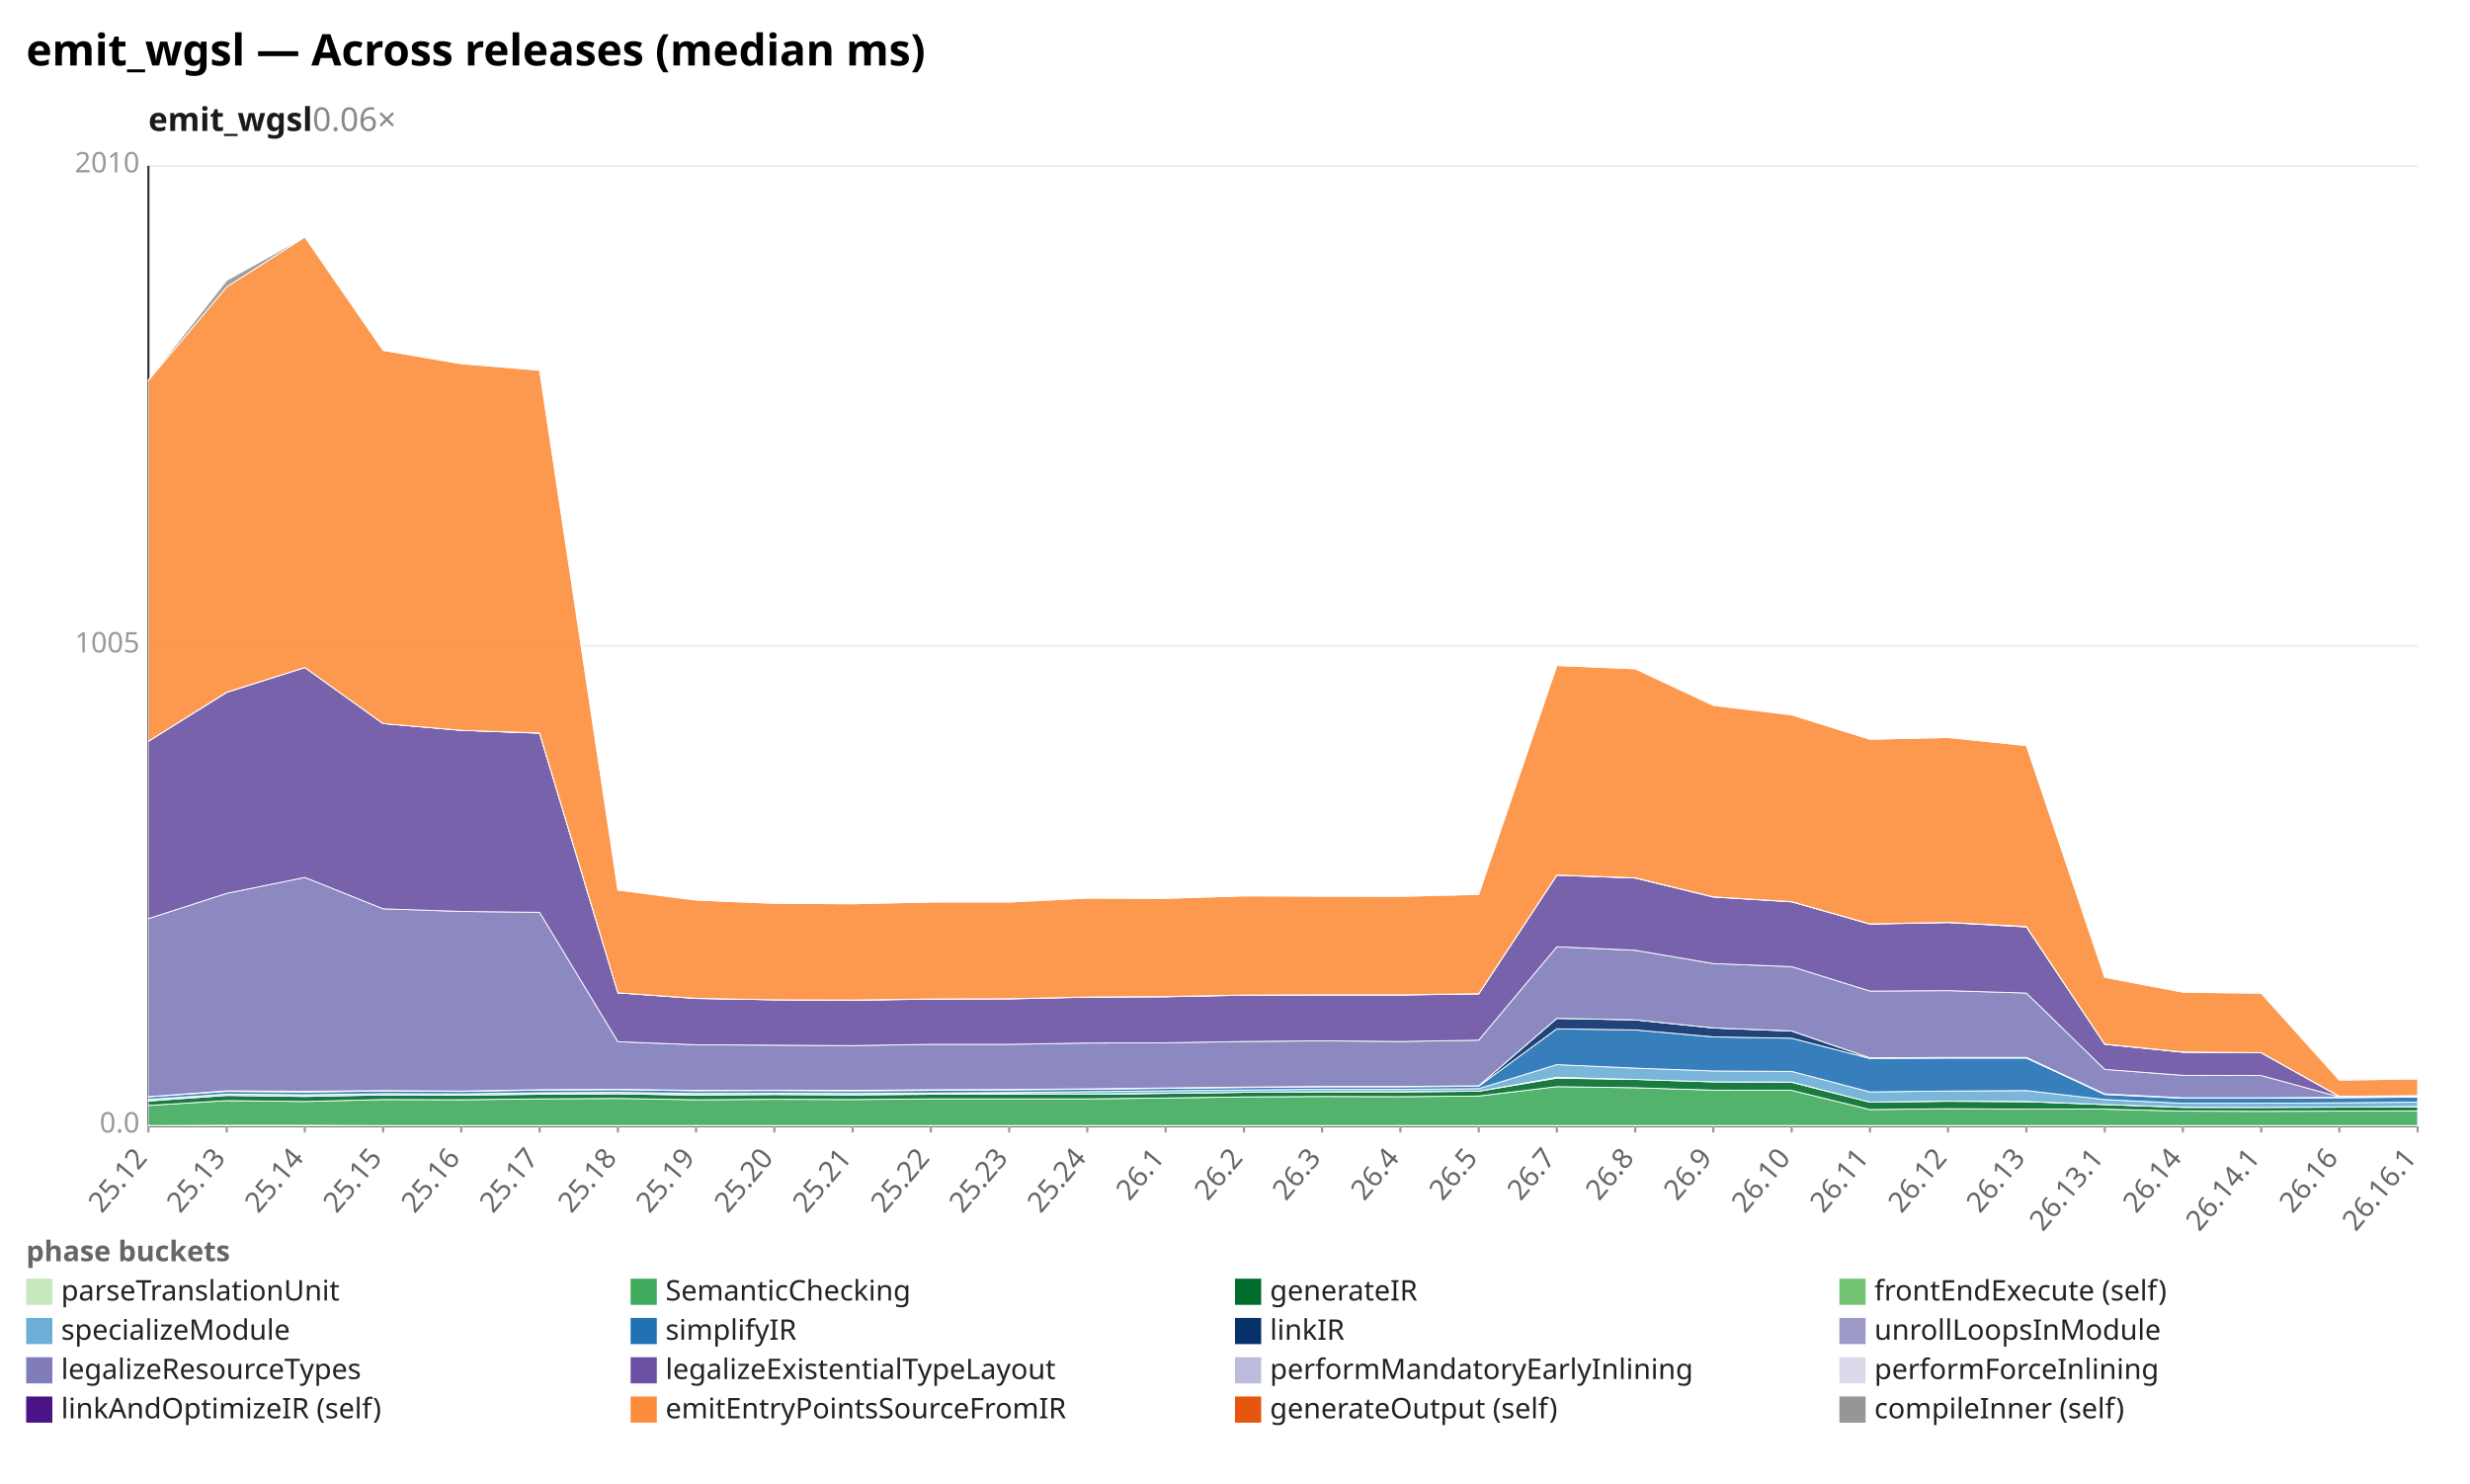
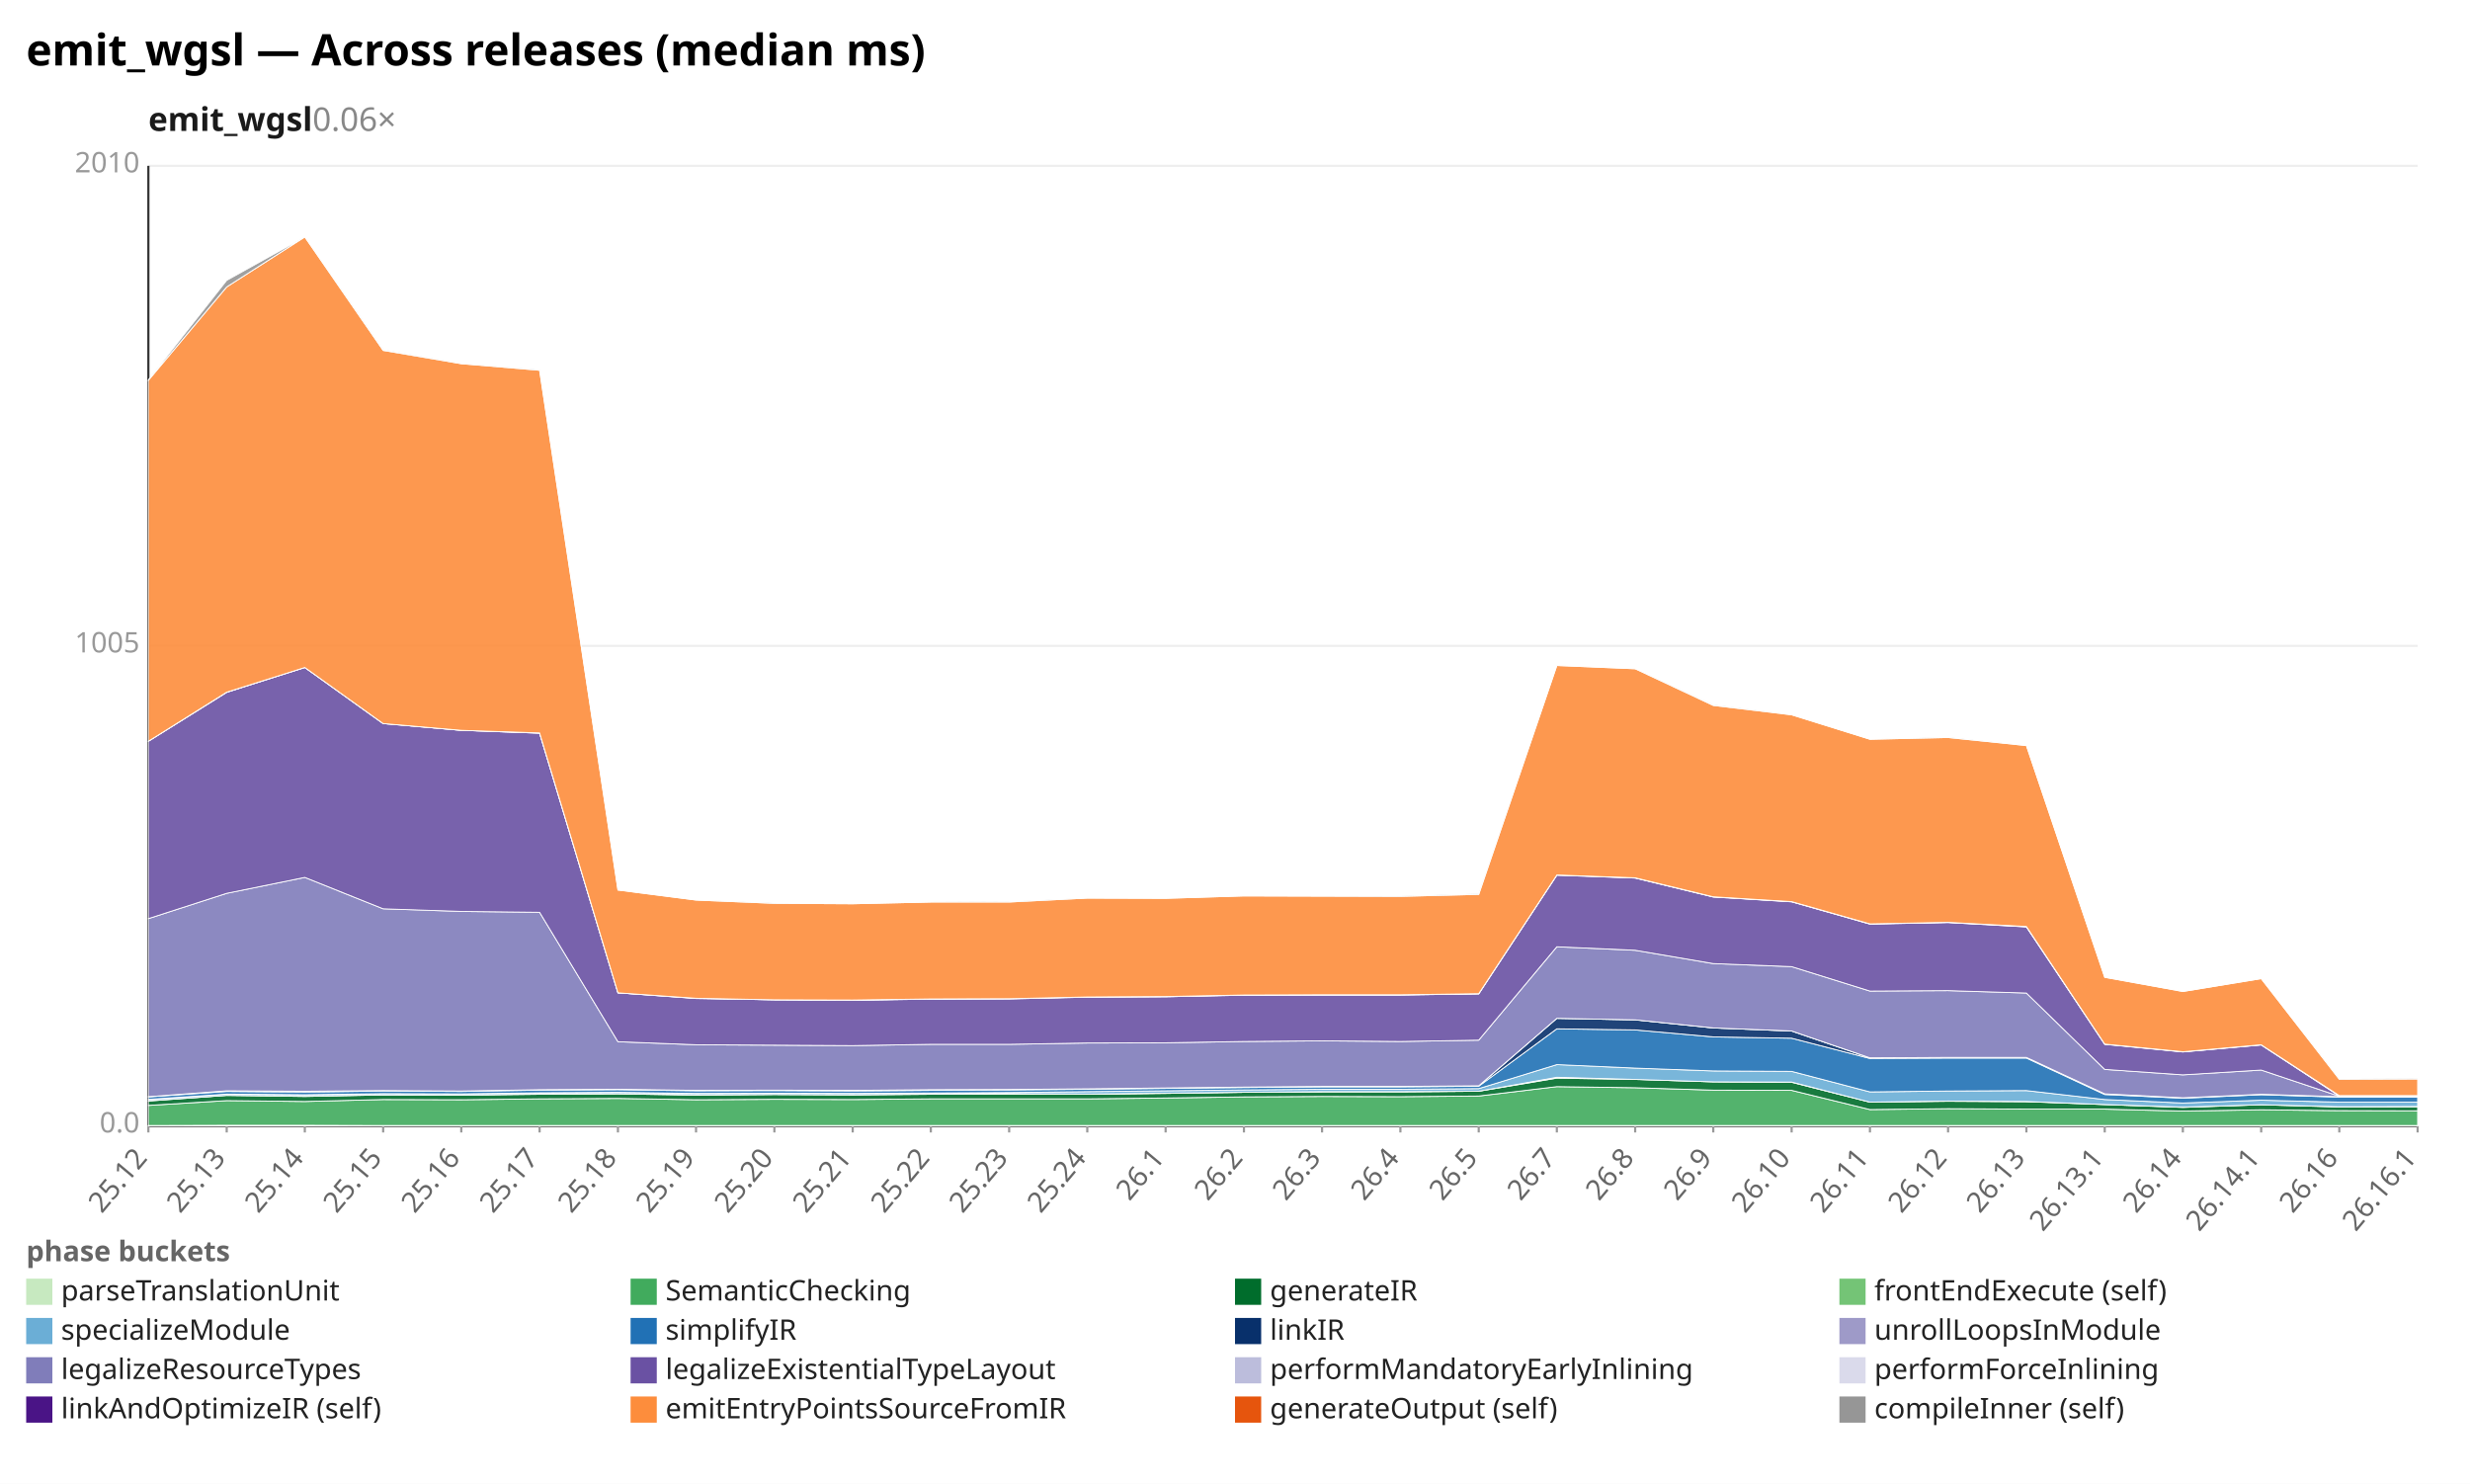
<svg xmlns="http://www.w3.org/2000/svg" width="1132" height="680" viewBox="0 0 1132 680" preserveAspectRatio="xMidYMid meet" font-family="sans-serif" font-size="13">
  <rect width="1132" height="680" fill="white" />
  <text x="12" y="30" font-size="20" font-weight="bold">emit_wgsl — Across releases (median ms)</text>
  <text x="68" y="60" font-size="15" font-weight="600" fill="#1a1a1a">emit_wgsl<tspan fill="#888" font-weight="400" text-decoration="none">  0.06×</tspan>
  </text>
  <line x1="68.0" y1="516.0" x2="1108.0" y2="516.0" stroke="#eee" />
  <text x="64.0" y="519.0" text-anchor="end" fill="#999">0.0</text>
  <line x1="68.0" y1="296.0" x2="1108.0" y2="296.0" stroke="#eee" />
  <text x="64.0" y="299.0" text-anchor="end" fill="#999">1005</text>
  <line x1="68.0" y1="76.0" x2="1108.0" y2="76.0" stroke="#eee" />
  <text x="64.0" y="79.0" text-anchor="end" fill="#999">2010</text>
  <line x1="68.0" y1="76.0" x2="68.0" y2="516.0" stroke="#333" />
  <line x1="68.0" y1="516.0" x2="1108.0" y2="516.0" stroke="#333" />
  <line x1="68.0" y1="516.0" x2="68.0" y2="519.0" stroke="#999" />
  <text x="68.0" y="531.0" text-anchor="end" fill="#666" transform="rotate(-50 68.0 531.0)">25.12</text>
  <line x1="103.9" y1="516.0" x2="103.9" y2="519.0" stroke="#999" />
  <text x="103.9" y="531.0" text-anchor="end" fill="#666" transform="rotate(-50 103.9 531.0)">25.13</text>
  <line x1="139.7" y1="516.0" x2="139.7" y2="519.0" stroke="#999" />
  <text x="139.7" y="531.0" text-anchor="end" fill="#666" transform="rotate(-50 139.7 531.0)">25.14</text>
  <line x1="175.6" y1="516.0" x2="175.6" y2="519.0" stroke="#999" />
  <text x="175.6" y="531.0" text-anchor="end" fill="#666" transform="rotate(-50 175.6 531.0)">25.15</text>
  <line x1="211.4" y1="516.0" x2="211.4" y2="519.0" stroke="#999" />
  <text x="211.4" y="531.0" text-anchor="end" fill="#666" transform="rotate(-50 211.4 531.0)">25.16</text>
  <line x1="247.3" y1="516.0" x2="247.3" y2="519.0" stroke="#999" />
  <text x="247.3" y="531.0" text-anchor="end" fill="#666" transform="rotate(-50 247.3 531.0)">25.17</text>
  <line x1="283.2" y1="516.0" x2="283.2" y2="519.0" stroke="#999" />
  <text x="283.2" y="531.0" text-anchor="end" fill="#666" transform="rotate(-50 283.2 531.0)">25.18</text>
  <line x1="319.0" y1="516.0" x2="319.0" y2="519.0" stroke="#999" />
  <text x="319.0" y="531.0" text-anchor="end" fill="#666" transform="rotate(-50 319.0 531.0)">25.19</text>
  <line x1="354.9" y1="516.0" x2="354.9" y2="519.0" stroke="#999" />
  <text x="354.9" y="531.0" text-anchor="end" fill="#666" transform="rotate(-50 354.9 531.0)">25.20</text>
  <line x1="390.8" y1="516.0" x2="390.8" y2="519.0" stroke="#999" />
  <text x="390.8" y="531.0" text-anchor="end" fill="#666" transform="rotate(-50 390.8 531.0)">25.21</text>
  <line x1="426.6" y1="516.0" x2="426.6" y2="519.0" stroke="#999" />
  <text x="426.6" y="531.0" text-anchor="end" fill="#666" transform="rotate(-50 426.6 531.0)">25.22</text>
  <line x1="462.5" y1="516.0" x2="462.5" y2="519.0" stroke="#999" />
  <text x="462.5" y="531.0" text-anchor="end" fill="#666" transform="rotate(-50 462.5 531.0)">25.23</text>
  <line x1="498.3" y1="516.0" x2="498.3" y2="519.0" stroke="#999" />
  <text x="498.3" y="531.0" text-anchor="end" fill="#666" transform="rotate(-50 498.3 531.0)">25.24</text>
  <line x1="534.2" y1="516.0" x2="534.2" y2="519.0" stroke="#999" />
  <text x="534.2" y="531.0" text-anchor="end" fill="#666" transform="rotate(-50 534.2 531.0)">26.1</text>
  <line x1="570.1" y1="516.0" x2="570.1" y2="519.0" stroke="#999" />
  <text x="570.1" y="531.0" text-anchor="end" fill="#666" transform="rotate(-50 570.1 531.0)">26.2</text>
  <line x1="605.9" y1="516.0" x2="605.9" y2="519.0" stroke="#999" />
  <text x="605.9" y="531.0" text-anchor="end" fill="#666" transform="rotate(-50 605.9 531.0)">26.3</text>
  <line x1="641.8" y1="516.0" x2="641.8" y2="519.0" stroke="#999" />
  <text x="641.8" y="531.0" text-anchor="end" fill="#666" transform="rotate(-50 641.8 531.0)">26.4</text>
  <line x1="677.7" y1="516.0" x2="677.7" y2="519.0" stroke="#999" />
  <text x="677.7" y="531.0" text-anchor="end" fill="#666" transform="rotate(-50 677.7 531.0)">26.5</text>
  <line x1="713.5" y1="516.0" x2="713.5" y2="519.0" stroke="#999" />
  <text x="713.5" y="531.0" text-anchor="end" fill="#666" transform="rotate(-50 713.5 531.0)">26.7</text>
  <line x1="749.4" y1="516.0" x2="749.4" y2="519.0" stroke="#999" />
  <text x="749.4" y="531.0" text-anchor="end" fill="#666" transform="rotate(-50 749.4 531.0)">26.8</text>
  <line x1="785.2" y1="516.0" x2="785.2" y2="519.0" stroke="#999" />
  <text x="785.2" y="531.0" text-anchor="end" fill="#666" transform="rotate(-50 785.2 531.0)">26.9</text>
  <line x1="821.1" y1="516.0" x2="821.1" y2="519.0" stroke="#999" />
  <text x="821.1" y="531.0" text-anchor="end" fill="#666" transform="rotate(-50 821.1 531.0)">26.10</text>
  <line x1="857.0" y1="516.0" x2="857.0" y2="519.0" stroke="#999" />
  <text x="857.0" y="531.0" text-anchor="end" fill="#666" transform="rotate(-50 857.0 531.0)">26.11</text>
  <line x1="892.8" y1="516.0" x2="892.8" y2="519.0" stroke="#999" />
  <text x="892.8" y="531.0" text-anchor="end" fill="#666" transform="rotate(-50 892.8 531.0)">26.12</text>
  <line x1="928.7" y1="516.0" x2="928.7" y2="519.0" stroke="#999" />
  <text x="928.7" y="531.0" text-anchor="end" fill="#666" transform="rotate(-50 928.7 531.0)">26.13</text>
  <line x1="964.6" y1="516.0" x2="964.6" y2="519.0" stroke="#999" />
  <text x="964.6" y="531.0" text-anchor="end" fill="#666" transform="rotate(-50 964.6 531.0)">26.13.1</text>
  <line x1="1000.4" y1="516.0" x2="1000.4" y2="519.0" stroke="#999" />
  <text x="1000.4" y="531.0" text-anchor="end" fill="#666" transform="rotate(-50 1000.4 531.0)">26.14</text>
  <line x1="1036.3" y1="516.0" x2="1036.3" y2="519.0" stroke="#999" />
  <text x="1036.3" y="531.0" text-anchor="end" fill="#666" transform="rotate(-50 1036.3 531.0)">26.14.1</text>
  <line x1="1072.1" y1="516.0" x2="1072.1" y2="519.0" stroke="#999" />
  <text x="1072.1" y="531.0" text-anchor="end" fill="#666" transform="rotate(-50 1072.1 531.0)">26.16</text>
  <line x1="1108.0" y1="516.0" x2="1108.0" y2="519.0" stroke="#999" />
  <text x="1108.0" y="531.0" text-anchor="end" fill="#666" transform="rotate(-50 1108.0 531.0)">26.16.1</text>
  <polygon points="68.0,515.8 103.9,515.7 139.7,515.7 175.6,515.8 211.4,515.8 247.3,515.8 283.2,515.8 319.0,515.8 354.9,515.8 390.8,515.8 426.6,515.8 462.5,515.8 498.3,515.8 534.2,515.8 570.1,515.8 605.9,515.8 641.8,515.8 677.7,515.8 713.5,515.8 749.4,515.8 785.2,515.8 821.1,515.8 857.0,515.8 892.8,515.8 928.7,515.8 964.6,515.8 1000.4,515.8 1036.3,515.8 1072.1,515.8 1108.0,515.8 1108.0,516.0 1072.1,516.0 1036.3,516.0 1000.4,516.0 964.6,516.0 928.7,516.0 892.8,516.0 857.0,516.0 821.1,516.0 785.2,516.0 749.4,516.0 713.5,516.0 677.7,516.0 641.8,516.0 605.9,516.0 570.1,516.0 534.2,516.0 498.3,516.0 462.5,516.0 426.6,516.0 390.8,516.0 354.9,516.0 319.0,516.0 283.2,516.0 247.3,516.0 211.4,516.0 175.6,516.0 139.7,516.0 103.9,516.0 68.0,516.0" fill="#c7e9c0" fill-opacity="0.9" stroke="#fff" stroke-width="0.4" />
-   <polygon points="68.0,506.6 103.9,504.4 139.7,504.8 175.6,503.9 211.4,504.0 247.3,503.6 283.2,503.4 319.0,504.0 354.9,503.8 390.8,503.9 426.6,503.6 462.5,503.6 498.3,503.6 534.2,503.2 570.1,502.7 605.9,502.5 641.8,502.6 677.7,502.3 713.5,498.0 749.4,498.5 785.2,499.6 821.1,499.7 857.0,508.5 892.8,508.1 928.7,508.3 964.6,508.3 1000.4,509.2 1036.3,509.3 1072.1,509.2 1108.0,509.1 1108.0,515.8 1072.1,515.8 1036.3,515.8 1000.4,515.8 964.6,515.8 928.7,515.8 892.8,515.8 857.0,515.8 821.1,515.8 785.2,515.8 749.4,515.8 713.5,515.8 677.7,515.8 641.8,515.8 605.9,515.8 570.1,515.8 534.2,515.8 498.3,515.8 462.5,515.8 426.6,515.8 390.8,515.8 354.9,515.8 319.0,515.8 283.2,515.8 247.3,515.8 211.4,515.8 175.6,515.8 139.7,515.7 103.9,515.7 68.0,515.8" fill="#41ab5d" fill-opacity="0.9" stroke="#fff" stroke-width="0.4" />
-   <polygon points="68.0,504.6 103.9,502.0 139.7,502.5 175.6,501.8 211.4,501.9 247.3,501.5 283.2,501.3 319.0,501.9 354.9,501.6 390.8,501.8 426.6,501.5 462.5,501.4 498.3,501.5 534.2,501.1 570.1,500.6 605.9,500.4 641.8,500.4 677.7,500.1 713.5,494.1 749.4,494.7 785.2,495.8 821.1,496.0 857.0,505.1 892.8,504.7 928.7,504.9 964.6,506.2 1000.4,507.5 1036.3,507.5 1072.1,507.4 1108.0,507.2 1108.0,509.1 1072.1,509.2 1036.3,509.3 1000.4,509.2 964.6,508.3 928.7,508.3 892.8,508.1 857.0,508.5 821.1,499.7 785.2,499.6 749.4,498.5 713.5,498.0 677.7,502.3 641.8,502.6 605.9,502.5 570.1,502.7 534.2,503.2 498.3,503.6 462.5,503.6 426.6,503.6 390.8,503.9 354.9,503.8 319.0,504.0 283.2,503.4 247.3,503.6 211.4,504.0 175.6,503.9 139.7,504.8 103.9,504.4 68.0,506.6" fill="#006d2c" fill-opacity="0.9" stroke="#fff" stroke-width="0.4" />
-   <polygon points="68.0,504.4 103.9,502.0 139.7,502.3 175.6,501.8 211.4,501.9 247.3,501.3 283.2,501.2 319.0,501.7 354.9,501.6 390.8,501.7 426.6,501.4 462.5,501.2 498.3,501.4 534.2,501.0 570.1,500.6 605.9,500.3 641.8,500.3 677.7,500.1 713.5,493.7 749.4,494.7 785.2,495.8 821.1,495.9 857.0,505.1 892.8,504.6 928.7,504.8 964.6,506.2 1000.4,507.4 1036.3,507.5 1072.1,507.4 1108.0,507.1 1108.0,507.2 1072.1,507.4 1036.3,507.5 1000.4,507.5 964.6,506.2 928.7,504.9 892.8,504.7 857.0,505.1 821.1,496.0 785.2,495.8 749.4,494.7 713.5,494.1 677.7,500.1 641.8,500.4 605.9,500.4 570.1,500.6 534.2,501.1 498.3,501.5 462.5,501.4 426.6,501.5 390.8,501.8 354.9,501.6 319.0,501.9 283.2,501.3 247.3,501.5 211.4,501.9 175.6,501.8 139.7,502.5 103.9,502.0 68.0,504.6" fill="#74c476" fill-opacity="0.9" stroke="#fff" stroke-width="0.4" />
-   <polygon points="68.0,503.8 103.9,501.4 139.7,501.7 175.6,501.2 211.4,501.3 247.3,500.8 283.2,500.6 319.0,501.1 354.9,501.0 390.8,501.1 426.6,500.9 462.5,500.7 498.3,500.3 534.2,499.9 570.1,499.5 605.9,499.2 641.8,499.2 677.7,498.9 713.5,487.9 749.4,489.5 785.2,490.8 821.1,491.0 857.0,500.4 892.8,500.0 928.7,499.8 964.6,503.9 1000.4,505.6 1036.3,505.6 1072.1,505.4 1108.0,505.1 1108.0,507.1 1072.1,507.4 1036.3,507.5 1000.4,507.4 964.6,506.2 928.7,504.8 892.8,504.6 857.0,505.1 821.1,495.9 785.2,495.8 749.4,494.7 713.5,493.7 677.7,500.1 641.8,500.3 605.9,500.3 570.1,500.6 534.2,501.0 498.3,501.4 462.5,501.2 426.6,501.4 390.8,501.7 354.9,501.6 319.0,501.7 283.2,501.2 247.3,501.3 211.4,501.9 175.6,501.8 139.7,502.3 103.9,502.0 68.0,504.4" fill="#6baed6" fill-opacity="0.9" stroke="#fff" stroke-width="0.4" />
-   <polygon points="68.0,502.7 103.9,500.2 139.7,500.5 175.6,500.0 211.4,500.2 247.3,499.6 283.2,499.4 319.0,499.9 354.9,499.8 390.8,500.0 426.6,499.7 462.5,499.5 498.3,499.2 534.2,498.8 570.1,498.4 605.9,498.1 641.8,498.1 677.7,497.8 713.5,471.5 749.4,472.0 785.2,475.2 821.1,475.8 857.0,485.1 892.8,484.9 928.7,484.9 964.6,501.6 1000.4,503.3 1036.3,503.3 1072.1,503.1 1108.0,502.8 1108.0,505.1 1072.1,505.4 1036.3,505.6 1000.4,505.6 964.6,503.9 928.7,499.8 892.8,500.0 857.0,500.4 821.1,491.0 785.2,490.8 749.4,489.5 713.5,487.9 677.7,498.9 641.8,499.2 605.9,499.2 570.1,499.5 534.2,499.9 498.3,500.3 462.5,500.7 426.6,500.9 390.8,501.1 354.9,501.0 319.0,501.1 283.2,500.6 247.3,500.8 211.4,501.3 175.6,501.2 139.7,501.7 103.9,501.4 68.0,503.8" fill="#2171b5" fill-opacity="0.9" stroke="#fff" stroke-width="0.4" />
-   <polygon points="68.0,502.6 103.9,499.9 139.7,500.2 175.6,499.8 211.4,500.0 247.3,499.4 283.2,499.2 319.0,499.7 354.9,499.6 390.8,499.7 426.6,499.4 462.5,499.3 498.3,499.0 534.2,498.6 570.1,498.2 605.9,497.9 641.8,497.9 677.7,497.6 713.5,466.7 749.4,467.4 785.2,471.1 821.1,472.5 857.0,484.8 892.8,484.6 928.7,484.6 964.6,501.3 1000.4,503.1 1036.3,503.1 1072.1,502.9 1108.0,502.6 1108.0,502.8 1072.1,503.1 1036.3,503.3 1000.4,503.3 964.6,501.6 928.7,484.9 892.8,484.9 857.0,485.1 821.1,475.8 785.2,475.2 749.4,472.0 713.5,471.5 677.7,497.8 641.8,498.1 605.9,498.1 570.1,498.4 534.2,498.8 498.3,499.2 462.5,499.5 426.6,499.7 390.8,500.0 354.9,499.8 319.0,499.9 283.2,499.4 247.3,499.6 211.4,500.2 175.6,500.0 139.7,500.5 103.9,500.2 68.0,502.7" fill="#08306b" fill-opacity="0.9" stroke="#fff" stroke-width="0.4" />
-   <polygon points="68.0,502.6 103.9,499.9 139.7,500.1 175.6,499.8 211.4,500.0 247.3,499.4 283.2,499.2 319.0,499.7 354.9,499.6 390.8,499.7 426.6,499.4 462.5,499.3 498.3,499.0 534.2,498.6 570.1,498.2 605.9,497.9 641.8,497.9 677.7,497.6 713.5,466.7 749.4,467.4 785.2,471.1 821.1,472.5 857.0,484.8 892.8,484.6 928.7,484.6 964.6,501.3 1000.4,503.1 1036.3,503.1 1072.1,502.9 1108.0,502.6 1108.0,502.6 1072.1,502.9 1036.3,503.1 1000.4,503.1 964.6,501.3 928.7,484.6 892.8,484.6 857.0,484.8 821.1,472.5 785.2,471.1 749.4,467.4 713.5,466.7 677.7,497.6 641.8,497.9 605.9,497.9 570.1,498.2 534.2,498.6 498.3,499.0 462.5,499.3 426.6,499.4 390.8,499.7 354.9,499.6 319.0,499.7 283.2,499.2 247.3,499.4 211.4,500.0 175.6,499.8 139.7,500.2 103.9,499.9 68.0,502.6" fill="#9e9ac8" fill-opacity="0.9" stroke="#fff" stroke-width="0.4" />
-   <polygon points="68.0,421.0 103.9,409.4 139.7,402.1 175.6,416.5 211.4,417.7 247.3,418.1 283.2,477.4 319.0,478.8 354.9,479.0 390.8,479.2 426.6,478.6 462.5,478.6 498.3,478.0 534.2,477.9 570.1,477.3 605.9,477.0 641.8,477.3 677.7,476.7 713.5,433.9 749.4,435.5 785.2,441.6 821.1,443.0 857.0,454.2 892.8,454.0 928.7,455.1 964.6,490.1 1000.4,492.8 1036.3,492.9 1072.1,502.7 1108.0,502.4 1108.0,502.6 1072.1,502.9 1036.3,503.1 1000.4,503.1 964.6,501.3 928.7,484.6 892.8,484.6 857.0,484.8 821.1,472.5 785.2,471.1 749.4,467.4 713.5,466.7 677.7,497.6 641.8,497.9 605.9,497.9 570.1,498.2 534.2,498.6 498.3,499.0 462.5,499.3 426.6,499.4 390.8,499.7 354.9,499.6 319.0,499.7 283.2,499.2 247.3,499.4 211.4,500.0 175.6,499.8 139.7,500.1 103.9,499.9 68.0,502.6" fill="#807dba" fill-opacity="0.9" stroke="#fff" stroke-width="0.4" />
-   <polygon points="68.0,339.7 103.9,317.3 139.7,305.9 175.6,331.6 211.4,334.7 247.3,336.0 283.2,455.0 319.0,457.6 354.9,458.2 390.8,458.4 426.6,457.9 462.5,457.8 498.3,457.0 534.2,456.8 570.1,456.1 605.9,456.0 641.8,456.0 677.7,455.5 713.5,401.1 749.4,402.4 785.2,411.1 821.1,413.3 857.0,423.5 892.8,422.8 928.7,424.8 964.6,478.6 1000.4,482.2 1036.3,482.5 1072.1,502.5 1108.0,502.2 1108.0,502.4 1072.1,502.7 1036.3,492.9 1000.4,492.8 964.6,490.1 928.7,455.1 892.8,454.0 857.0,454.2 821.1,443.0 785.2,441.6 749.4,435.5 713.5,433.9 677.7,476.7 641.8,477.3 605.9,477.0 570.1,477.3 534.2,477.9 498.3,478.0 462.5,478.6 426.6,478.6 390.8,479.2 354.9,479.0 319.0,478.8 283.2,477.4 247.3,418.1 211.4,417.7 175.6,416.5 139.7,402.1 103.9,409.4 68.0,421.0" fill="#6a51a3" fill-opacity="0.9" stroke="#fff" stroke-width="0.4" />
-   <polygon points="68.0,339.7 103.9,317.2 139.7,305.9 175.6,331.6 211.4,334.7 247.3,336.0 283.2,455.0 319.0,457.5 354.9,458.2 390.8,458.4 426.6,457.8 462.5,457.7 498.3,456.9 534.2,456.8 570.1,456.0 605.9,456.0 641.8,456.0 677.7,455.4 713.5,401.0 749.4,402.3 785.2,411.0 821.1,413.2 857.0,423.4 892.8,422.7 928.7,424.7 964.6,478.5 1000.4,482.2 1036.3,482.4 1072.1,502.5 1108.0,502.2 1108.0,502.2 1072.1,502.5 1036.3,482.5 1000.4,482.2 964.6,478.6 928.7,424.8 892.8,422.8 857.0,423.5 821.1,413.3 785.2,411.1 749.4,402.4 713.5,401.1 677.7,455.5 641.8,456.0 605.9,456.0 570.1,456.1 534.2,456.8 498.3,457.0 462.5,457.8 426.6,457.9 390.8,458.4 354.9,458.2 319.0,457.6 283.2,455.0 247.3,336.0 211.4,334.7 175.6,331.6 139.7,305.9 103.9,317.3 68.0,339.7" fill="#bcbddc" fill-opacity="0.9" stroke="#fff" stroke-width="0.4" />
-   <polygon points="68.0,339.7 103.9,317.2 139.7,305.9 175.6,331.6 211.4,334.7 247.3,335.9 283.2,455.0 319.0,457.5 354.9,458.2 390.8,458.3 426.6,457.8 462.5,457.7 498.3,456.9 534.2,456.7 570.1,456.0 605.9,455.9 641.8,455.9 677.7,455.4 713.5,401.0 749.4,402.3 785.2,411.0 821.1,413.2 857.0,423.4 892.8,422.7 928.7,424.6 964.6,478.5 1000.4,482.1 1036.3,482.4 1072.1,502.4 1108.0,502.1 1108.0,502.2 1072.1,502.5 1036.3,482.4 1000.4,482.2 964.6,478.5 928.7,424.7 892.8,422.7 857.0,423.4 821.1,413.2 785.2,411.0 749.4,402.3 713.5,401.0 677.7,455.4 641.8,456.0 605.9,456.0 570.1,456.0 534.2,456.8 498.3,456.9 462.5,457.7 426.6,457.8 390.8,458.4 354.9,458.2 319.0,457.5 283.2,455.0 247.3,336.0 211.4,334.7 175.6,331.6 139.7,305.9 103.9,317.2 68.0,339.7" fill="#dadaeb" fill-opacity="0.9" stroke="#fff" stroke-width="0.4" />
-   <polygon points="68.0,174.3 103.9,131.5 139.7,108.6 175.6,160.6 211.4,166.7 247.3,169.7 283.2,407.9 319.0,412.5 354.9,414.0 390.8,414.2 426.6,413.4 462.5,413.4 498.3,411.6 534.2,411.7 570.1,410.6 605.9,410.7 641.8,410.8 677.7,409.9 713.5,305.0 749.4,306.5 785.2,323.3 821.1,327.6 857.0,338.8 892.8,338.0 928.7,341.7 964.6,447.9 1000.4,454.7 1036.3,455.2 1072.1,495.0 1108.0,494.5 1108.0,502.1 1072.1,502.4 1036.3,482.4 1000.4,482.1 964.6,478.5 928.7,424.6 892.8,422.7 857.0,423.4 821.1,413.2 785.2,411.0 749.4,402.3 713.5,401.0 677.7,455.4 641.8,455.9 605.9,455.9 570.1,456.0 534.2,456.7 498.3,456.9 462.5,457.7 426.6,457.8 390.8,458.3 354.9,458.2 319.0,457.5 283.2,455.0 247.3,335.9 211.4,334.7 175.6,331.6 139.7,305.9 103.9,317.2 68.0,339.7" fill="#fd8d3c" fill-opacity="0.9" stroke="#fff" stroke-width="0.4" />
-   <polygon points="68.0,174.1 103.9,128.5 139.7,108.6 175.6,160.2 211.4,166.7 247.3,169.5 283.2,407.9 319.0,412.5 354.9,413.9 390.8,414.2 426.6,413.4 462.5,413.2 498.3,411.6 534.2,411.7 570.1,410.6 605.9,410.7 641.8,410.7 677.7,409.6 713.5,305.0 749.4,306.5 785.2,323.0 821.1,327.6 857.0,338.8 892.8,337.9 928.7,341.7 964.6,447.9 1000.4,454.7 1036.3,454.9 1072.1,494.9 1108.0,494.3 1108.0,494.5 1072.1,495.0 1036.3,455.2 1000.4,454.7 964.6,447.9 928.7,341.7 892.8,338.0 857.0,338.8 821.1,327.6 785.2,323.3 749.4,306.5 713.5,305.0 677.7,409.9 641.8,410.8 605.9,410.7 570.1,410.6 534.2,411.7 498.3,411.6 462.5,413.4 426.6,413.4 390.8,414.2 354.9,414.0 319.0,412.5 283.2,407.9 247.3,169.7 211.4,166.7 175.6,160.6 139.7,108.6 103.9,131.5 68.0,174.3" fill="#969696" fill-opacity="0.9" stroke="#fff" stroke-width="0.4" />
+   <polygon points="68.0,506.6 103.9,504.4 139.7,504.8 175.6,503.9 211.4,504.0 247.3,503.6 283.2,503.4 319.0,504.0 354.9,503.8 390.8,503.9 426.6,503.6 462.5,503.6 498.3,503.6 534.2,503.2 570.1,502.7 605.9,502.5 641.8,502.6 677.7,502.3 713.5,498.0 749.4,498.5 785.2,499.6 821.1,499.7 857.0,508.5 892.8,508.1 928.7,508.3 964.6,508.3 1000.4,509.2 1036.3,508.6 1072.1,509.0 1108.0,509.1 1108.0,515.8 1072.1,515.8 1036.3,515.8 1000.4,515.8 964.6,515.8 928.7,515.8 892.8,515.8 857.0,515.8 821.1,515.8 785.2,515.8 749.4,515.8 713.5,515.8 677.7,515.8 641.8,515.8 605.9,515.8 570.1,515.8 534.2,515.8 498.3,515.8 462.5,515.8 426.6,515.8 390.8,515.8 354.9,515.8 319.0,515.8 283.2,515.8 247.3,515.8 211.4,515.8 175.6,515.8 139.7,515.7 103.9,515.7 68.0,515.8" fill="#41ab5d" fill-opacity="0.9" stroke="#fff" stroke-width="0.4" />
+   <polygon points="68.0,504.6 103.9,502.0 139.7,502.5 175.6,501.8 211.4,501.9 247.3,501.5 283.2,501.3 319.0,501.9 354.9,501.6 390.8,501.8 426.6,501.5 462.5,501.4 498.3,501.5 534.2,501.1 570.1,500.6 605.9,500.4 641.8,500.4 677.7,500.1 713.5,494.1 749.4,494.7 785.2,495.8 821.1,496.0 857.0,505.1 892.8,504.7 928.7,504.9 964.6,506.2 1000.4,507.5 1036.3,506.3 1072.1,507.3 1108.0,507.2 1108.0,509.1 1072.1,509.0 1036.3,508.6 1000.4,509.2 964.6,508.3 928.7,508.3 892.8,508.1 857.0,508.5 821.1,499.7 785.2,499.6 749.4,498.5 713.5,498.0 677.7,502.3 641.8,502.6 605.9,502.5 570.1,502.7 534.2,503.2 498.3,503.6 462.5,503.6 426.6,503.6 390.8,503.9 354.9,503.8 319.0,504.0 283.2,503.4 247.3,503.6 211.4,504.0 175.6,503.9 139.7,504.8 103.9,504.4 68.0,506.6" fill="#006d2c" fill-opacity="0.9" stroke="#fff" stroke-width="0.4" />
+   <polygon points="68.0,504.4 103.9,502.0 139.7,502.3 175.6,501.8 211.4,501.9 247.3,501.3 283.2,501.2 319.0,501.7 354.9,501.6 390.8,501.7 426.6,501.4 462.5,501.2 498.3,501.4 534.2,501.0 570.1,500.6 605.9,500.3 641.8,500.3 677.7,500.1 713.5,493.7 749.4,494.7 785.2,495.8 821.1,495.9 857.0,505.1 892.8,504.6 928.7,504.8 964.6,506.2 1000.4,507.4 1036.3,506.3 1072.1,507.2 1108.0,507.1 1108.0,507.2 1072.1,507.3 1036.3,506.3 1000.4,507.5 964.6,506.2 928.7,504.9 892.8,504.7 857.0,505.1 821.1,496.0 785.2,495.8 749.4,494.7 713.5,494.1 677.7,500.1 641.8,500.4 605.9,500.4 570.1,500.6 534.2,501.1 498.3,501.5 462.5,501.4 426.6,501.5 390.8,501.8 354.9,501.6 319.0,501.9 283.2,501.3 247.3,501.5 211.4,501.9 175.6,501.8 139.7,502.5 103.9,502.0 68.0,504.6" fill="#74c476" fill-opacity="0.9" stroke="#fff" stroke-width="0.4" />
+   <polygon points="68.0,503.8 103.9,501.4 139.7,501.7 175.6,501.2 211.4,501.3 247.3,500.8 283.2,500.6 319.0,501.1 354.9,501.0 390.8,501.1 426.6,500.9 462.5,500.7 498.3,500.3 534.2,499.9 570.1,499.5 605.9,499.2 641.8,499.2 677.7,498.9 713.5,487.9 749.4,489.5 785.2,490.8 821.1,491.0 857.0,500.4 892.8,500.0 928.7,499.8 964.6,503.9 1000.4,505.5 1036.3,504.2 1072.1,505.1 1108.0,505.1 1108.0,507.1 1072.1,507.2 1036.3,506.3 1000.4,507.4 964.6,506.2 928.7,504.8 892.8,504.6 857.0,505.1 821.1,495.9 785.2,495.8 749.4,494.7 713.5,493.7 677.7,500.1 641.8,500.3 605.9,500.3 570.1,500.6 534.2,501.0 498.3,501.4 462.5,501.2 426.6,501.4 390.8,501.7 354.9,501.6 319.0,501.7 283.2,501.2 247.3,501.3 211.4,501.9 175.6,501.8 139.7,502.3 103.9,502.0 68.0,504.4" fill="#6baed6" fill-opacity="0.9" stroke="#fff" stroke-width="0.4" />
+   <polygon points="68.0,502.7 103.9,500.2 139.7,500.5 175.6,500.0 211.4,500.2 247.3,499.6 283.2,499.4 319.0,499.9 354.9,499.8 390.8,500.0 426.6,499.7 462.5,499.5 498.3,499.2 534.2,498.8 570.1,498.4 605.9,498.1 641.8,498.1 677.7,497.8 713.5,471.5 749.4,472.0 785.2,475.2 821.1,475.8 857.0,485.1 892.8,484.9 928.7,484.9 964.6,501.6 1000.4,503.3 1036.3,501.7 1072.1,502.8 1108.0,502.8 1108.0,505.1 1072.1,505.1 1036.3,504.2 1000.4,505.5 964.6,503.9 928.7,499.8 892.8,500.0 857.0,500.4 821.1,491.0 785.2,490.8 749.4,489.5 713.5,487.9 677.7,498.9 641.8,499.2 605.9,499.2 570.1,499.5 534.2,499.9 498.3,500.3 462.5,500.7 426.6,500.9 390.8,501.1 354.9,501.0 319.0,501.1 283.2,500.6 247.3,500.8 211.4,501.3 175.6,501.2 139.7,501.7 103.9,501.4 68.0,503.8" fill="#2171b5" fill-opacity="0.9" stroke="#fff" stroke-width="0.4" />
+   <polygon points="68.0,502.6 103.9,499.9 139.7,500.2 175.6,499.8 211.4,500.0 247.3,499.4 283.2,499.2 319.0,499.7 354.9,499.6 390.8,499.7 426.6,499.4 462.5,499.3 498.3,499.0 534.2,498.6 570.1,498.2 605.9,497.9 641.8,497.9 677.7,497.6 713.5,466.7 749.4,467.4 785.2,471.1 821.1,472.5 857.0,484.8 892.8,484.6 928.7,484.6 964.6,501.3 1000.4,503.1 1036.3,501.5 1072.1,502.6 1108.0,502.6 1108.0,502.8 1072.1,502.8 1036.3,501.7 1000.4,503.3 964.6,501.6 928.7,484.9 892.8,484.9 857.0,485.1 821.1,475.8 785.2,475.2 749.4,472.0 713.5,471.5 677.7,497.8 641.8,498.1 605.9,498.1 570.1,498.4 534.2,498.8 498.3,499.2 462.5,499.5 426.6,499.7 390.8,500.0 354.9,499.8 319.0,499.9 283.2,499.4 247.3,499.6 211.4,500.2 175.6,500.0 139.7,500.5 103.9,500.2 68.0,502.7" fill="#08306b" fill-opacity="0.9" stroke="#fff" stroke-width="0.4" />
+   <polygon points="68.0,502.6 103.9,499.9 139.7,500.1 175.6,499.8 211.4,500.0 247.3,499.4 283.2,499.2 319.0,499.7 354.9,499.6 390.8,499.7 426.6,499.4 462.5,499.3 498.3,499.0 534.2,498.6 570.1,498.2 605.9,497.9 641.8,497.9 677.7,497.6 713.5,466.7 749.4,467.4 785.2,471.1 821.1,472.5 857.0,484.8 892.8,484.6 928.7,484.6 964.6,501.3 1000.4,503.1 1036.3,501.5 1072.1,502.6 1108.0,502.6 1108.0,502.6 1072.1,502.6 1036.3,501.5 1000.4,503.1 964.6,501.3 928.7,484.6 892.8,484.6 857.0,484.8 821.1,472.5 785.2,471.1 749.4,467.4 713.5,466.7 677.7,497.6 641.8,497.9 605.9,497.9 570.1,498.2 534.2,498.6 498.3,499.0 462.5,499.3 426.6,499.4 390.8,499.7 354.9,499.6 319.0,499.7 283.2,499.2 247.3,499.4 211.4,500.0 175.6,499.8 139.7,500.2 103.9,499.9 68.0,502.6" fill="#9e9ac8" fill-opacity="0.9" stroke="#fff" stroke-width="0.4" />
+   <polygon points="68.0,421.0 103.9,409.4 139.7,402.1 175.6,416.5 211.4,417.7 247.3,418.1 283.2,477.4 319.0,478.8 354.9,479.0 390.8,479.2 426.6,478.6 462.5,478.6 498.3,478.0 534.2,477.9 570.1,477.3 605.9,477.0 641.8,477.3 677.7,476.7 713.5,433.9 749.4,435.5 785.2,441.6 821.1,443.0 857.0,454.2 892.8,454.0 928.7,455.1 964.6,490.1 1000.4,492.6 1036.3,490.4 1072.1,502.4 1108.0,502.4 1108.0,502.6 1072.1,502.6 1036.3,501.5 1000.4,503.1 964.6,501.3 928.7,484.6 892.8,484.6 857.0,484.8 821.1,472.5 785.2,471.1 749.4,467.4 713.5,466.7 677.7,497.6 641.8,497.9 605.9,497.9 570.1,498.2 534.2,498.6 498.3,499.0 462.5,499.3 426.6,499.4 390.8,499.7 354.9,499.6 319.0,499.7 283.2,499.2 247.3,499.4 211.4,500.0 175.6,499.8 139.7,500.1 103.9,499.9 68.0,502.6" fill="#807dba" fill-opacity="0.9" stroke="#fff" stroke-width="0.4" />
+   <polygon points="68.0,339.7 103.9,317.3 139.7,305.9 175.6,331.6 211.4,334.7 247.3,336.0 283.2,455.0 319.0,457.6 354.9,458.2 390.8,458.4 426.6,457.9 462.5,457.8 498.3,457.0 534.2,456.8 570.1,456.1 605.9,456.0 641.8,456.0 677.7,455.5 713.5,401.1 749.4,402.4 785.2,411.1 821.1,413.3 857.0,423.5 892.8,422.8 928.7,424.8 964.6,478.6 1000.4,482.1 1036.3,478.9 1072.1,502.3 1108.0,502.2 1108.0,502.4 1072.1,502.4 1036.3,490.4 1000.4,492.6 964.6,490.1 928.7,455.1 892.8,454.0 857.0,454.2 821.1,443.0 785.2,441.6 749.4,435.5 713.5,433.9 677.7,476.7 641.8,477.3 605.9,477.0 570.1,477.3 534.2,477.9 498.3,478.0 462.5,478.6 426.6,478.6 390.8,479.2 354.9,479.0 319.0,478.8 283.2,477.4 247.3,418.1 211.4,417.7 175.6,416.5 139.7,402.1 103.9,409.4 68.0,421.0" fill="#6a51a3" fill-opacity="0.9" stroke="#fff" stroke-width="0.4" />
+   <polygon points="68.0,339.7 103.9,317.2 139.7,305.9 175.6,331.6 211.4,334.7 247.3,336.0 283.2,455.0 319.0,457.5 354.9,458.2 390.8,458.4 426.6,457.8 462.5,457.7 498.3,456.9 534.2,456.8 570.1,456.0 605.9,456.0 641.8,456.0 677.7,455.4 713.5,401.0 749.4,402.3 785.2,411.0 821.1,413.2 857.0,423.4 892.8,422.7 928.7,424.7 964.6,478.5 1000.4,482.0 1036.3,478.8 1072.1,502.2 1108.0,502.2 1108.0,502.2 1072.1,502.3 1036.3,478.9 1000.4,482.1 964.6,478.6 928.7,424.8 892.8,422.8 857.0,423.5 821.1,413.3 785.2,411.1 749.4,402.4 713.5,401.1 677.7,455.5 641.8,456.0 605.9,456.0 570.1,456.1 534.2,456.8 498.3,457.0 462.5,457.8 426.6,457.9 390.8,458.4 354.9,458.2 319.0,457.6 283.2,455.0 247.3,336.0 211.4,334.7 175.6,331.6 139.7,305.9 103.9,317.3 68.0,339.7" fill="#bcbddc" fill-opacity="0.9" stroke="#fff" stroke-width="0.4" />
+   <polygon points="68.0,339.7 103.9,317.2 139.7,305.9 175.6,331.6 211.4,334.7 247.3,335.9 283.2,455.0 319.0,457.5 354.9,458.2 390.8,458.3 426.6,457.8 462.5,457.7 498.3,456.9 534.2,456.7 570.1,456.0 605.9,455.9 641.8,455.9 677.7,455.4 713.5,401.0 749.4,402.3 785.2,411.0 821.1,413.2 857.0,423.4 892.8,422.7 928.7,424.6 964.6,478.5 1000.4,482.0 1036.3,478.8 1072.1,502.1 1108.0,502.1 1108.0,502.2 1072.1,502.2 1036.3,478.8 1000.4,482.0 964.6,478.5 928.7,424.7 892.8,422.7 857.0,423.4 821.1,413.2 785.2,411.0 749.4,402.3 713.5,401.0 677.7,455.4 641.8,456.0 605.9,456.0 570.1,456.0 534.2,456.8 498.3,456.9 462.5,457.7 426.6,457.8 390.8,458.4 354.9,458.2 319.0,457.5 283.2,455.0 247.3,336.0 211.4,334.7 175.6,331.6 139.7,305.9 103.9,317.2 68.0,339.7" fill="#dadaeb" fill-opacity="0.9" stroke="#fff" stroke-width="0.4" />
+   <polygon points="68.0,174.3 103.9,131.5 139.7,108.6 175.6,160.6 211.4,166.7 247.3,169.7 283.2,407.9 319.0,412.5 354.9,414.0 390.8,414.2 426.6,413.4 462.5,413.4 498.3,411.6 534.2,411.7 570.1,410.6 605.9,410.7 641.8,410.8 677.7,409.9 713.5,305.0 749.4,306.5 785.2,323.3 821.1,327.6 857.0,338.8 892.8,338.0 928.7,341.7 964.6,447.9 1000.4,454.4 1036.3,448.5 1072.1,494.6 1108.0,494.5 1108.0,502.1 1072.1,502.1 1036.3,478.8 1000.4,482.0 964.6,478.5 928.7,424.6 892.8,422.7 857.0,423.4 821.1,413.2 785.2,411.0 749.4,402.3 713.5,401.0 677.7,455.4 641.8,455.9 605.9,455.9 570.1,456.0 534.2,456.7 498.3,456.9 462.5,457.7 426.6,457.8 390.8,458.3 354.9,458.2 319.0,457.5 283.2,455.0 247.3,335.9 211.4,334.7 175.6,331.6 139.7,305.9 103.9,317.2 68.0,339.7" fill="#fd8d3c" fill-opacity="0.9" stroke="#fff" stroke-width="0.4" />
+   <polygon points="68.0,174.1 103.9,128.5 139.7,108.6 175.6,160.2 211.4,166.7 247.3,169.5 283.2,407.9 319.0,412.5 354.9,413.9 390.8,414.2 426.6,413.4 462.5,413.2 498.3,411.6 534.2,411.7 570.1,410.6 605.9,410.7 641.8,410.7 677.7,409.6 713.5,305.0 749.4,306.5 785.2,323.0 821.1,327.6 857.0,338.8 892.8,337.9 928.7,341.7 964.6,447.9 1000.4,454.4 1036.3,448.5 1072.1,494.5 1108.0,494.3 1108.0,494.5 1072.1,494.6 1036.3,448.5 1000.4,454.4 964.6,447.9 928.7,341.7 892.8,338.0 857.0,338.8 821.1,327.6 785.2,323.3 749.4,306.5 713.5,305.0 677.7,409.9 641.8,410.8 605.9,410.7 570.1,410.6 534.2,411.7 498.3,411.6 462.5,413.4 426.6,413.4 390.8,414.2 354.9,414.0 319.0,412.5 283.2,407.9 247.3,169.7 211.4,166.7 175.6,160.6 139.7,108.6 103.9,131.5 68.0,174.3" fill="#969696" fill-opacity="0.9" stroke="#fff" stroke-width="0.4" />
  <text x="12" y="578" fill="#666" font-weight="600">phase buckets</text>
  <rect x="12" y="586" width="12" height="12" fill="#c7e9c0" />
  <text x="28" y="596" fill="#222">parseTranslationUnit</text>
  <rect x="289" y="586" width="12" height="12" fill="#41ab5d" />
  <text x="305" y="596" fill="#222">SemanticChecking</text>
  <rect x="566" y="586" width="12" height="12" fill="#006d2c" />
  <text x="582" y="596" fill="#222">generateIR</text>
  <rect x="843" y="586" width="12" height="12" fill="#74c476" />
  <text x="859" y="596" fill="#222">frontEndExecute (self)</text>
  <rect x="12" y="604" width="12" height="12" fill="#6baed6" />
  <text x="28" y="614" fill="#222">specializeModule</text>
  <rect x="289" y="604" width="12" height="12" fill="#2171b5" />
  <text x="305" y="614" fill="#222">simplifyIR</text>
  <rect x="566" y="604" width="12" height="12" fill="#08306b" />
  <text x="582" y="614" fill="#222">linkIR</text>
  <rect x="843" y="604" width="12" height="12" fill="#9e9ac8" />
  <text x="859" y="614" fill="#222">unrollLoopsInModule</text>
  <rect x="12" y="622" width="12" height="12" fill="#807dba" />
  <text x="28" y="632" fill="#222">legalizeResourceTypes</text>
  <rect x="289" y="622" width="12" height="12" fill="#6a51a3" />
  <text x="305" y="632" fill="#222">legalizeExistentialTypeLayout</text>
  <rect x="566" y="622" width="12" height="12" fill="#bcbddc" />
  <text x="582" y="632" fill="#222">performMandatoryEarlyInlining</text>
  <rect x="843" y="622" width="12" height="12" fill="#dadaeb" />
  <text x="859" y="632" fill="#222">performForceInlining</text>
  <rect x="12" y="640" width="12" height="12" fill="#4a1486" />
  <text x="28" y="650" fill="#222">linkAndOptimizeIR (self)</text>
  <rect x="289" y="640" width="12" height="12" fill="#fd8d3c" />
  <text x="305" y="650" fill="#222">emitEntryPointsSourceFromIR</text>
  <rect x="566" y="640" width="12" height="12" fill="#e6550d" />
  <text x="582" y="650" fill="#222">generateOutput (self)</text>
  <rect x="843" y="640" width="12" height="12" fill="#969696" />
  <text x="859" y="650" fill="#222">compileInner (self)</text>
</svg>
